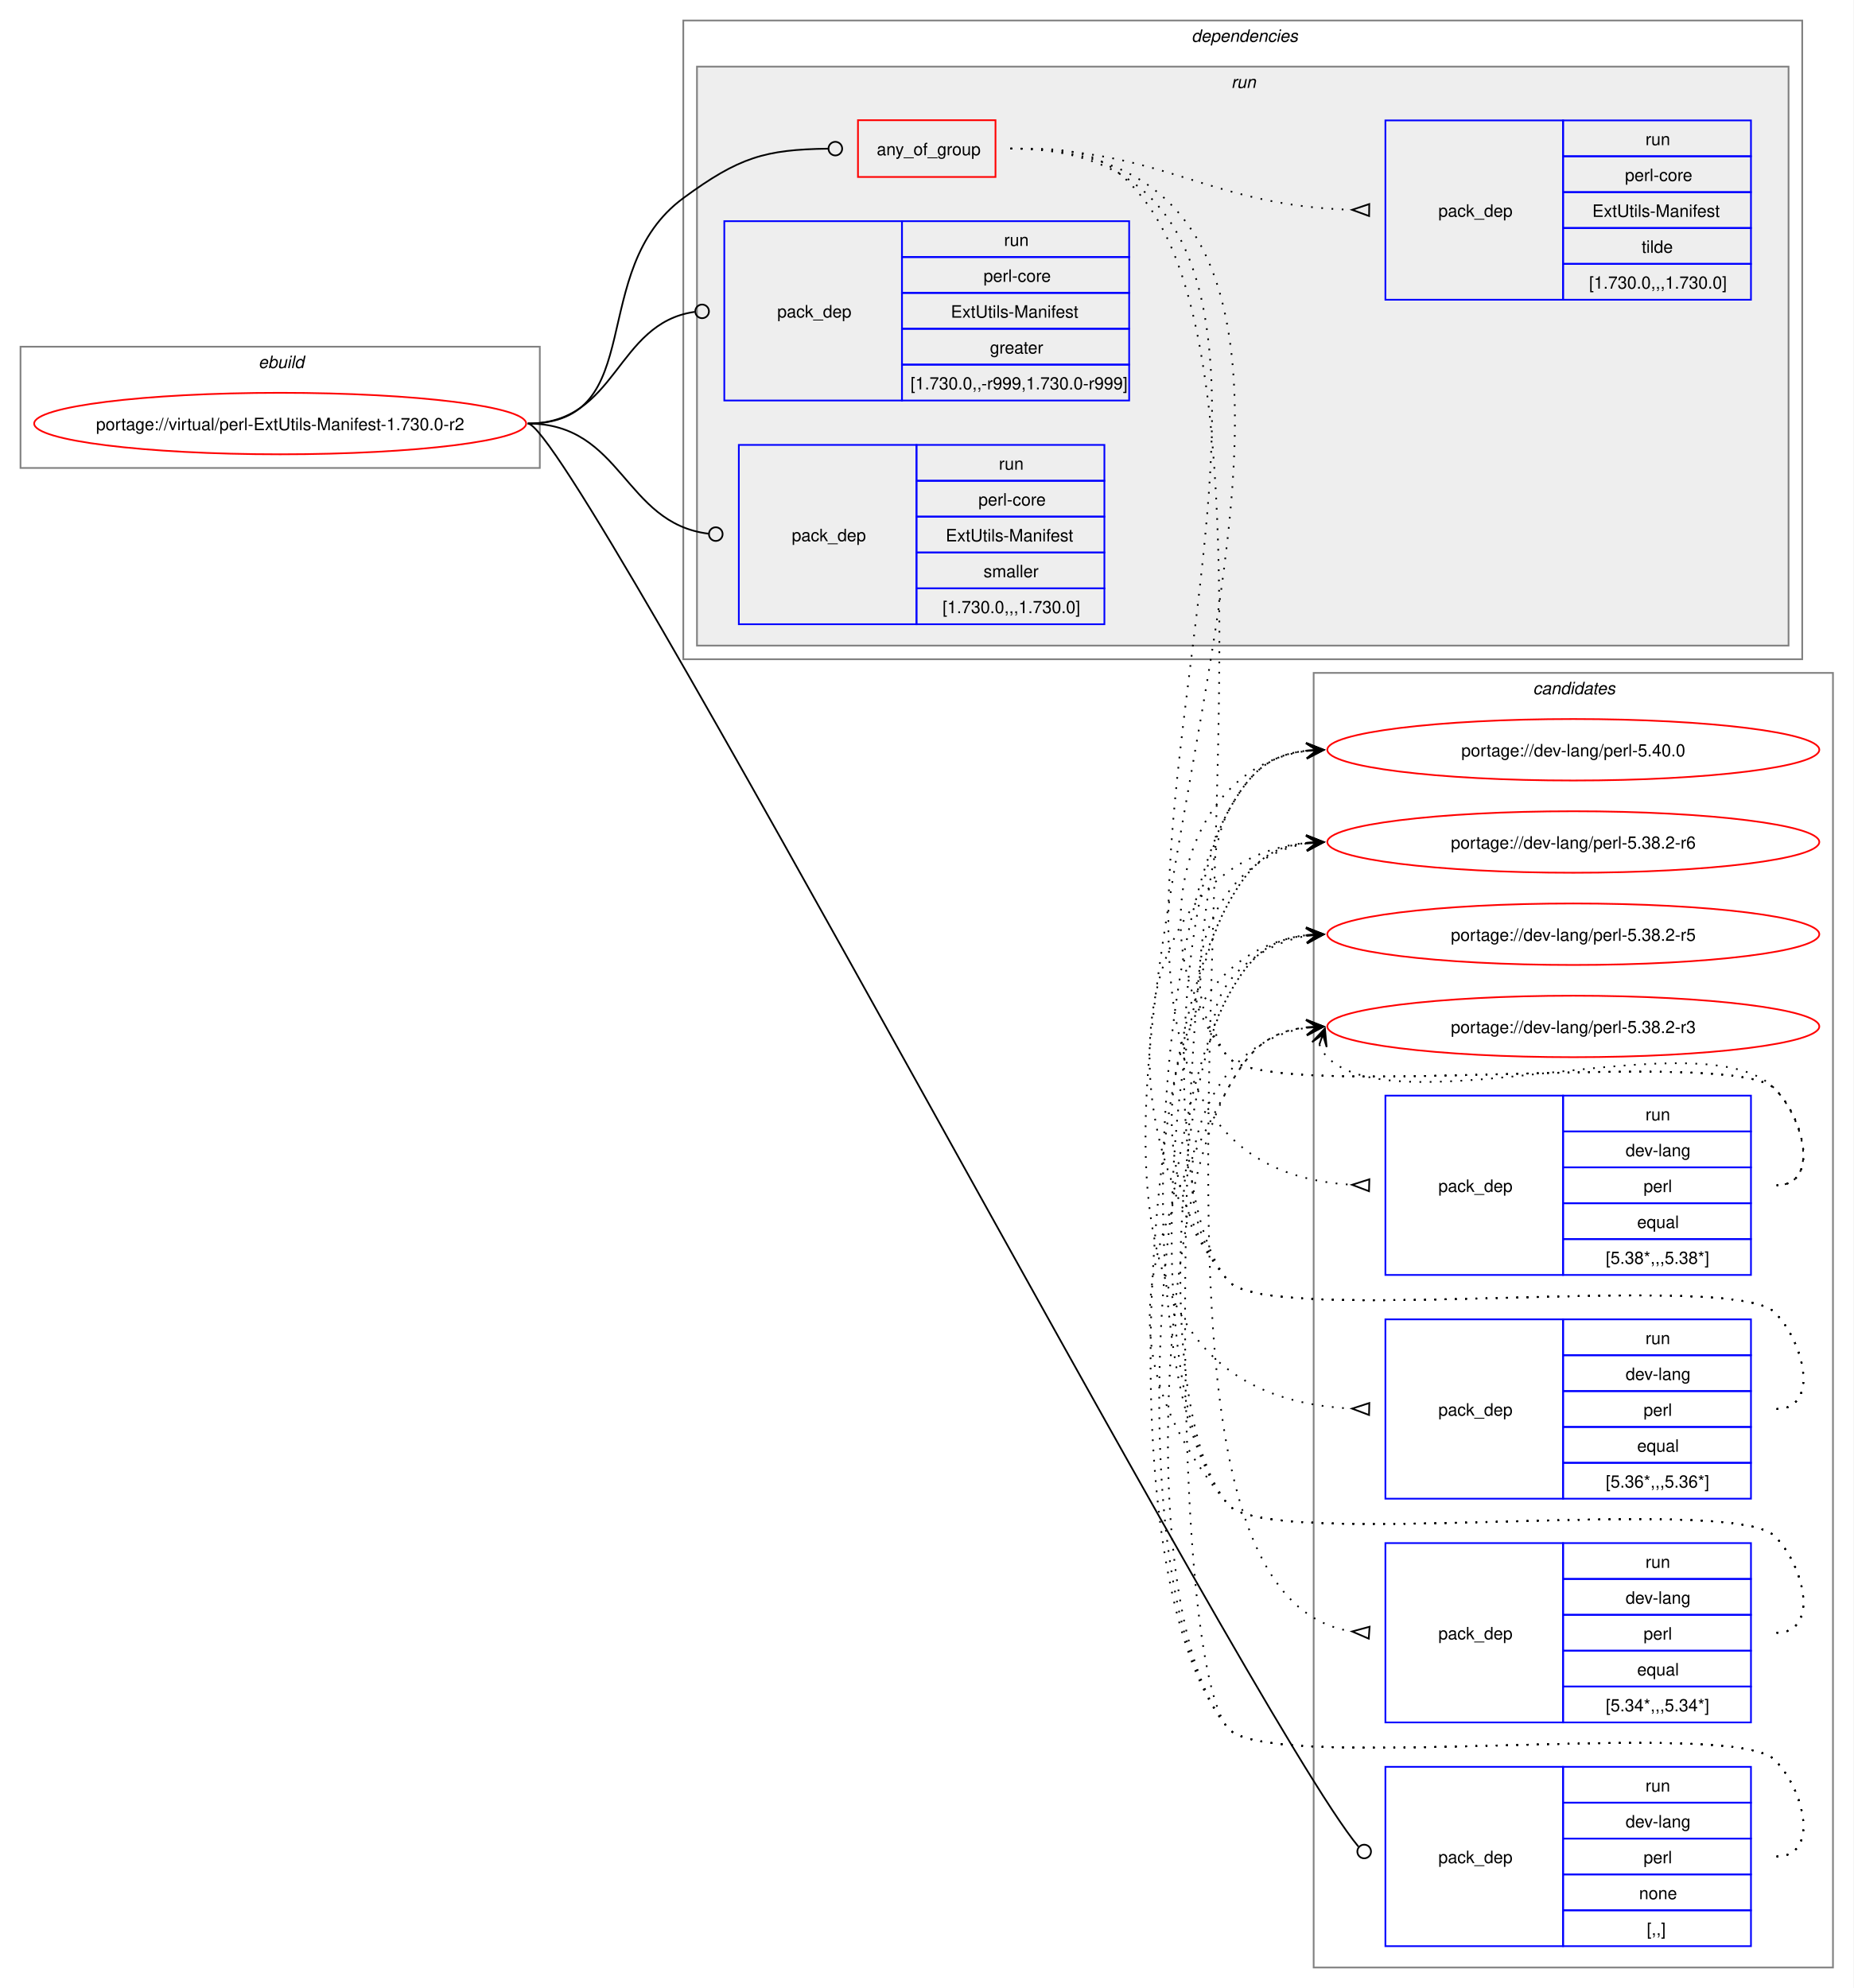
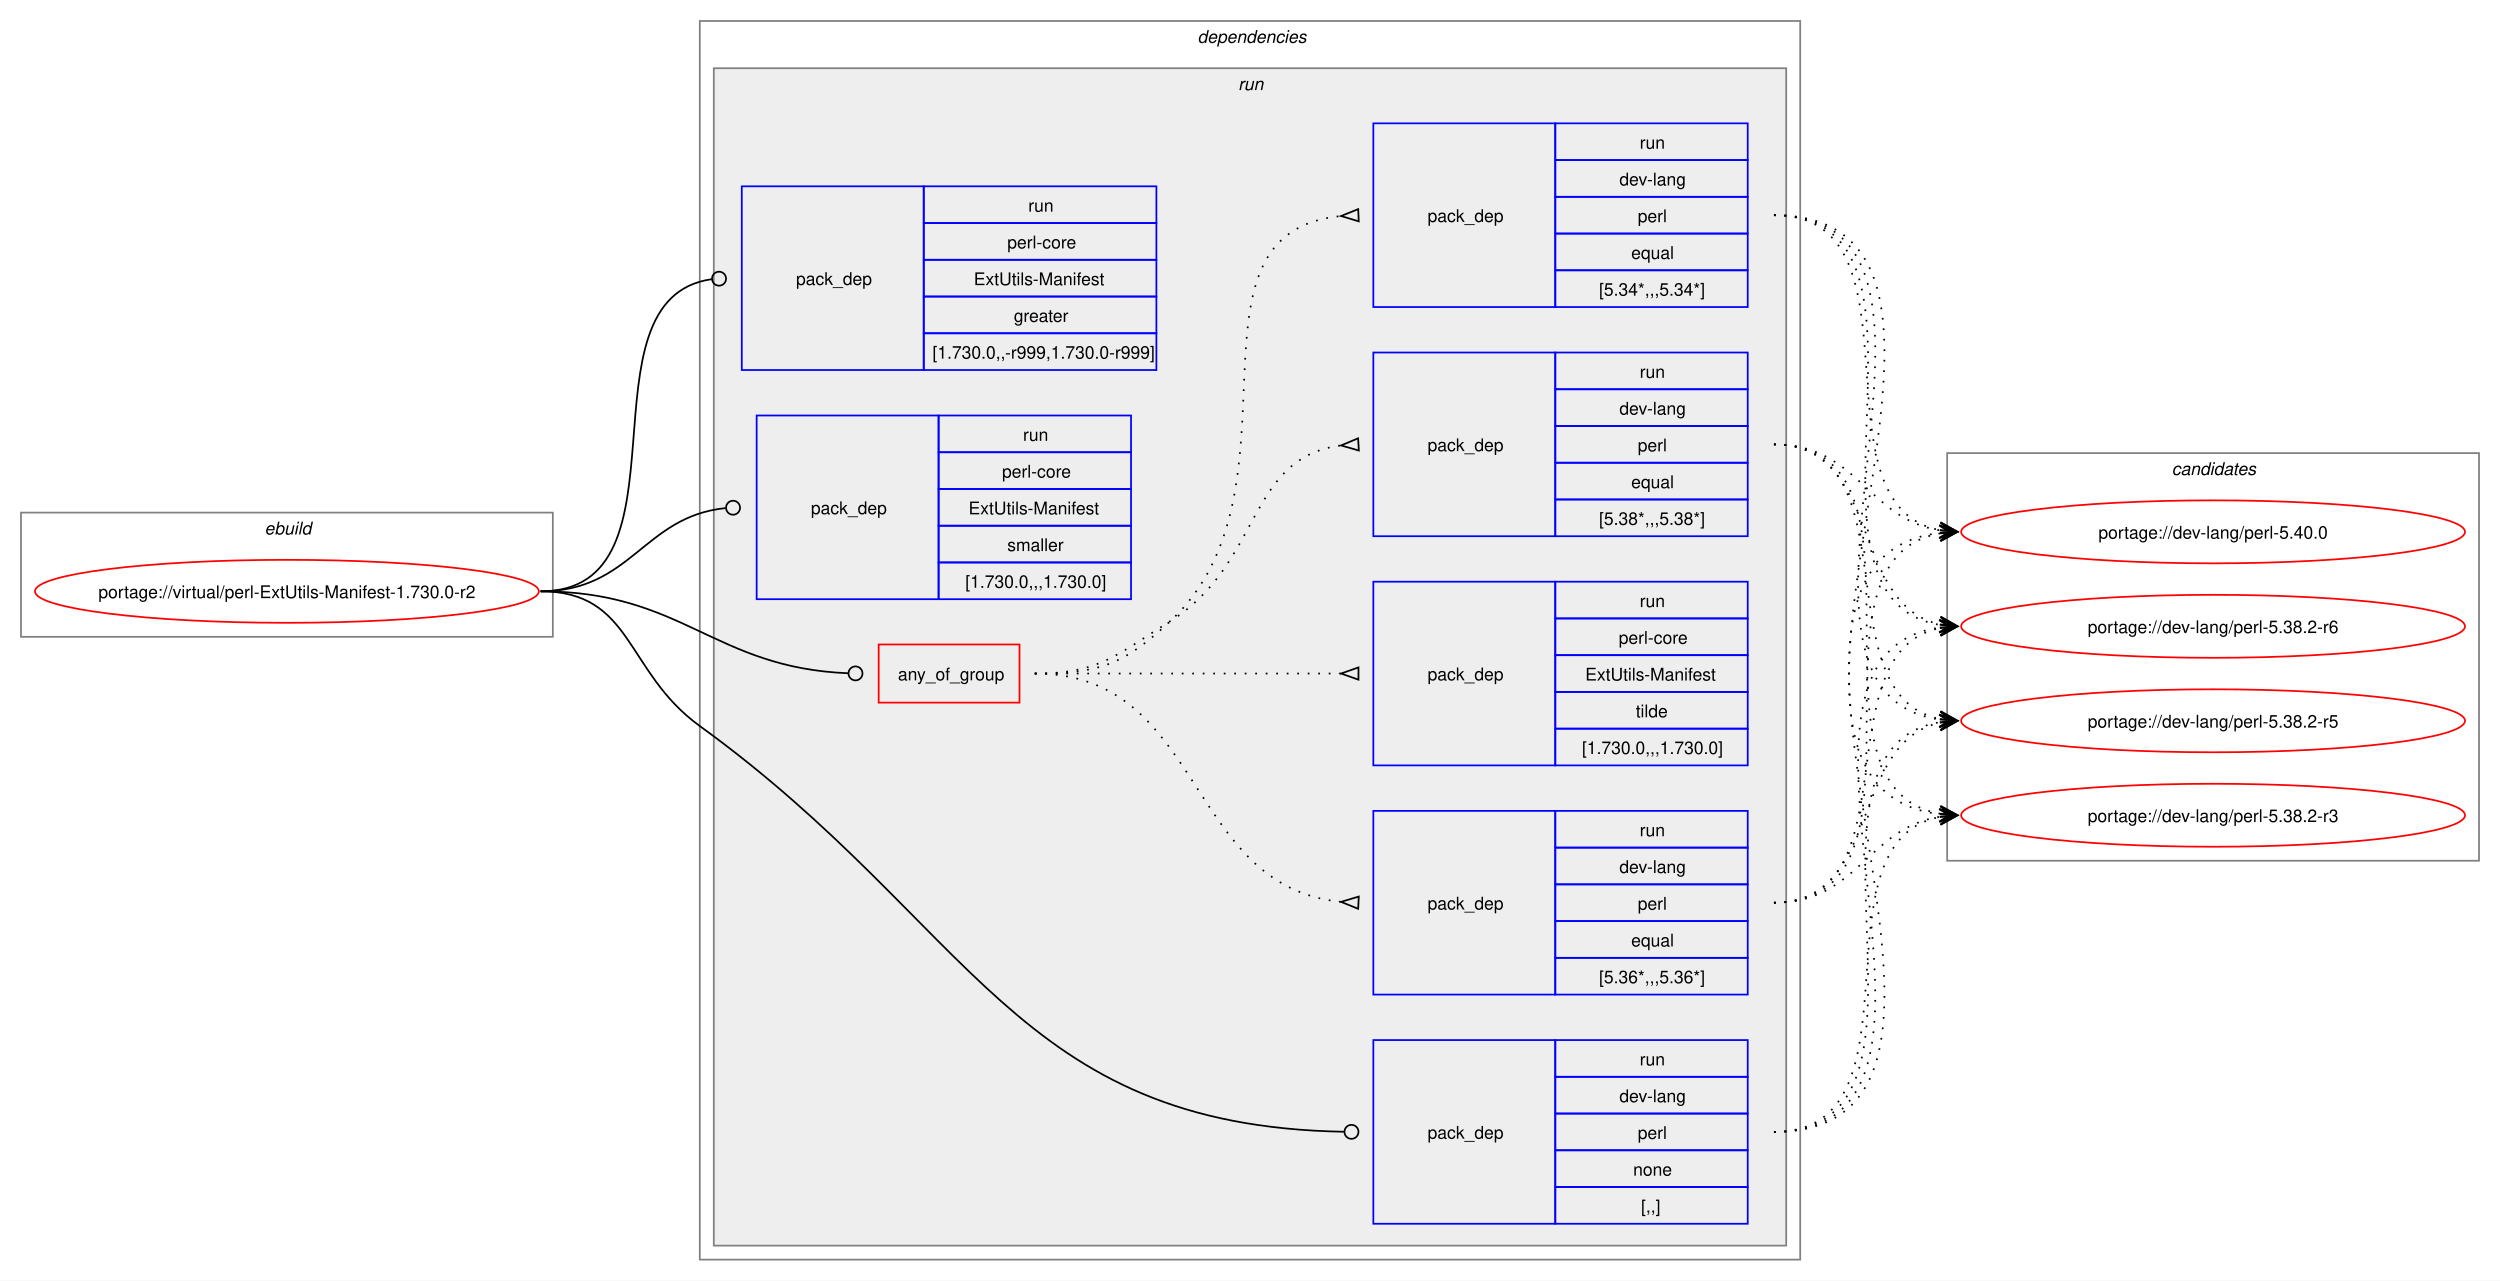
- <svg xmlns="http://www.w3.org/2000/svg" xmlns:xlink="http://www.w3.org/1999/xlink" width="1085pt" height="1164pt" viewBox="0.00 0.00 1085.00 1164.00">
-   <g id="graph0" class="graph" transform="scale(1 1) rotate(0) translate(4 1160)">
-     <polygon fill="white" stroke="none" points="-4,4 -4,-1160 1081,-1160 1081,4 -4,4" />
+ <svg xmlns="http://www.w3.org/2000/svg" xmlns:xlink="http://www.w3.org/1999/xlink" width="1429pt" height="732pt" viewBox="0.00 0.00 1429.00 732.00">
+   <g id="graph0" class="graph" transform="scale(1 1) rotate(0) translate(4 728)">
+     <polygon fill="white" stroke="none" points="-4,4 -4,-728 1425,-728 1425,4 -4,4" />
+     <g id="clust1" class="cluster">
+       <polygon fill="none" stroke="gray" points="8,-364 8,-435 312,-435 312,-364 8,-364" />
+       <text text-anchor="start" x="147.25" y="-422.5" font-family="Helvetica,sans-Serif" font-style="italic" font-size="10.00">ebuild</text>
+     </g>
+     <g id="clust2" class="cluster">
+       <polygon fill="none" stroke="gray" points="396,-8 396,-716 1025,-716 1025,-8 396,-8" />
+       <text text-anchor="start" x="680.5" y="-703.5" font-family="Helvetica,sans-Serif" font-style="italic" font-size="10.00">dependencies</text>
+     </g>
+     <g id="clust5" class="cluster">
+       <polygon fill="#eeeeee" stroke="gray" points="404,-16 404,-689 1017,-689 1017,-16 404,-16" />
+       <text text-anchor="start" x="703.75" y="-676.5" font-family="Helvetica,sans-Serif" font-style="italic" font-size="10.00">run</text>
+     </g>
    <g id="clust14" class="cluster">
-       <polygon fill="none" stroke="gray" points="765,-8 765,-766 1069,-766 1069,-8 765,-8" />
-       <text text-anchor="start" x="893.38" y="-753.5" font-family="Helvetica,sans-Serif" font-style="italic" font-size="10.00">candidates</text>
-     </g>
-     <g id="clust1" class="cluster">
-       <polygon fill="none" stroke="gray" points="8,-886 8,-957 312,-957 312,-886 8,-886" />
-       <text text-anchor="start" x="147.25" y="-944.5" font-family="Helvetica,sans-Serif" font-style="italic" font-size="10.00">ebuild</text>
-     </g>
-     <g id="clust2" class="cluster">
-       <polygon fill="none" stroke="gray" points="396,-774 396,-1148 1051,-1148 1051,-774 396,-774" />
-       <text text-anchor="start" x="693.5" y="-1135.5" font-family="Helvetica,sans-Serif" font-style="italic" font-size="10.00">dependencies</text>
-     </g>
-     <g id="clust5" class="cluster">
-       <polygon fill="#eeeeee" stroke="gray" points="404,-782 404,-1121 1043,-1121 1043,-782 404,-782" />
-       <text text-anchor="start" x="716.75" y="-1108.5" font-family="Helvetica,sans-Serif" font-style="italic" font-size="10.00">run</text>
+       <polygon fill="none" stroke="gray" points="1109,-236 1109,-469 1413,-469 1413,-236 1109,-236" />
+       <text text-anchor="start" x="1237.38" y="-456.5" font-family="Helvetica,sans-Serif" font-style="italic" font-size="10.00">candidates</text>
    </g>
    <g id="node1" class="node">
      <g id="a_node1">
        <a xlink:href="../virtual/perl-ExtUtils-Manifest-1.730.0-r2.svg" xlink:title="portage://virtual/perl-ExtUtils-Manifest-1.730.0-r2">
-           <ellipse fill="none" stroke="red" cx="160" cy="-912" rx="144" ry="18" />
-           <text text-anchor="middle" x="160" y="-908.12" font-family="Helvetica,sans-Serif" font-size="10.00">portage://virtual/perl-ExtUtils-Manifest-1.730.0-r2</text>
+           <ellipse fill="none" stroke="red" cx="160" cy="-390" rx="144" ry="18" />
+           <text text-anchor="middle" x="160" y="-386.12" font-family="Helvetica,sans-Serif" font-size="10.00">portage://virtual/perl-ExtUtils-Manifest-1.730.0-r2</text>
        </a>
      </g>
    </g>
    <g id="node2" class="node">
-       <polygon fill="none" stroke="red" points="498.25,-1056.38 498.25,-1089.62 578.75,-1089.62 578.75,-1056.38 498.25,-1056.38" />
-       <text text-anchor="start" x="509.25" y="-1069.12" font-family="Helvetica,sans-Serif" font-size="10.00">any_of_group</text>
+       <polygon fill="none" stroke="red" points="498.25,-326.38 498.25,-359.62 578.75,-359.62 578.75,-326.38 498.25,-326.38" />
+       <text text-anchor="start" x="509.25" y="-339.12" font-family="Helvetica,sans-Serif" font-size="10.00">any_of_group</text>
    </g>
    <g id="edge5" class="edge">
-       <path fill="none" stroke="black" d="M305,-912C376.26,-912 338.59,-1001.79 396,-1044 428.59,-1067.96 443.79,-1072.43 480.73,-1072.95" />
-       <ellipse fill="none" stroke="black" cx="485" cy="-1072.97" rx="4" ry="4" />
+       <path fill="none" stroke="black" d="M305,-390C386.64,-390 403.72,-346.25 480.83,-343.17" />
+       <ellipse fill="none" stroke="black" cx="485" cy="-343.09" rx="4" ry="4" />
    </g>
    <g id="node7" class="node">
-       <polygon fill="none" stroke="blue" points="807,-20.5 807,-125.5 911,-125.5 911,-20.5 807,-20.5" />
-       <text text-anchor="start" x="838" y="-69.12" font-family="Helvetica,sans-Serif" font-size="10.00">pack_dep</text>
-       <polygon fill="none" stroke="blue" points="911,-104.5 911,-125.5 1021,-125.5 1021,-104.5 911,-104.5" />
-       <text text-anchor="start" x="959.25" y="-111" font-family="Helvetica,sans-Serif" font-size="10.00">run</text>
-       <polygon fill="none" stroke="blue" points="911,-83.5 911,-104.5 1021,-104.5 1021,-83.5 911,-83.5" />
-       <text text-anchor="start" x="947.62" y="-90" font-family="Helvetica,sans-Serif" font-size="10.00">dev-lang</text>
-       <polygon fill="none" stroke="blue" points="911,-62.5 911,-83.5 1021,-83.5 1021,-62.5 911,-62.5" />
-       <text text-anchor="start" x="958.12" y="-69" font-family="Helvetica,sans-Serif" font-size="10.00">perl</text>
-       <polygon fill="none" stroke="blue" points="911,-41.5 911,-62.5 1021,-62.5 1021,-41.5 911,-41.5" />
-       <text text-anchor="start" x="955.5" y="-48" font-family="Helvetica,sans-Serif" font-size="10.00">none</text>
-       <polygon fill="none" stroke="blue" points="911,-20.5 911,-41.5 1021,-41.5 1021,-20.5 911,-20.5" />
-       <text text-anchor="start" x="960" y="-27" font-family="Helvetica,sans-Serif" font-size="10.00">[,,]</text>
+       <polygon fill="none" stroke="blue" points="781,-28.5 781,-133.5 885,-133.5 885,-28.5 781,-28.5" />
+       <text text-anchor="start" x="812" y="-77.12" font-family="Helvetica,sans-Serif" font-size="10.00">pack_dep</text>
+       <polygon fill="none" stroke="blue" points="885,-112.5 885,-133.5 995,-133.5 995,-112.5 885,-112.5" />
+       <text text-anchor="start" x="933.25" y="-119" font-family="Helvetica,sans-Serif" font-size="10.00">run</text>
+       <polygon fill="none" stroke="blue" points="885,-91.5 885,-112.5 995,-112.5 995,-91.5 885,-91.5" />
+       <text text-anchor="start" x="921.62" y="-98" font-family="Helvetica,sans-Serif" font-size="10.00">dev-lang</text>
+       <polygon fill="none" stroke="blue" points="885,-70.5 885,-91.5 995,-91.5 995,-70.5 885,-70.5" />
+       <text text-anchor="start" x="932.12" y="-77" font-family="Helvetica,sans-Serif" font-size="10.00">perl</text>
+       <polygon fill="none" stroke="blue" points="885,-49.5 885,-70.5 995,-70.5 995,-49.5 885,-49.5" />
+       <text text-anchor="start" x="929.5" y="-56" font-family="Helvetica,sans-Serif" font-size="10.00">none</text>
+       <polygon fill="none" stroke="blue" points="885,-28.5 885,-49.5 995,-49.5 995,-28.5 885,-28.5" />
+       <text text-anchor="start" x="934" y="-35" font-family="Helvetica,sans-Serif" font-size="10.00">[,,]</text>
    </g>
    <g id="edge6" class="edge">
-       <path fill="none" stroke="black" d="M305,-912C330.71,-912 729.09,-152.93 791.19,-78.81" />
-       <ellipse fill="none" stroke="black" cx="794.58" cy="-75.92" rx="4" ry="4" />
+       <path fill="none" stroke="black" d="M305,-390C357.98,-390 353.1,-344.08 396,-313 552.91,-199.32 575.59,-84.53 764.19,-81.08" />
+       <ellipse fill="none" stroke="black" cx="768.5" cy="-81.04" rx="4" ry="4" />
    </g>
    <g id="node8" class="node">
-       <polygon fill="none" stroke="blue" points="420,-925.5 420,-1030.5 524,-1030.5 524,-925.5 420,-925.5" />
-       <text text-anchor="start" x="451" y="-974.12" font-family="Helvetica,sans-Serif" font-size="10.00">pack_dep</text>
-       <polygon fill="none" stroke="blue" points="524,-1009.5 524,-1030.5 657,-1030.5 657,-1009.5 524,-1009.5" />
-       <text text-anchor="start" x="583.75" y="-1016" font-family="Helvetica,sans-Serif" font-size="10.00">run</text>
-       <polygon fill="none" stroke="blue" points="524,-988.5 524,-1009.5 657,-1009.5 657,-988.5 524,-988.5" />
-       <text text-anchor="start" x="571.75" y="-995" font-family="Helvetica,sans-Serif" font-size="10.00">perl-core</text>
-       <polygon fill="none" stroke="blue" points="524,-967.5 524,-988.5 657,-988.5 657,-967.5 524,-967.5" />
-       <text text-anchor="start" x="552.62" y="-974" font-family="Helvetica,sans-Serif" font-size="10.00">ExtUtils-Manifest</text>
-       <polygon fill="none" stroke="blue" points="524,-946.5 524,-967.5 657,-967.5 657,-946.5 524,-946.5" />
-       <text text-anchor="start" x="575.5" y="-953" font-family="Helvetica,sans-Serif" font-size="10.00">greater</text>
-       <polygon fill="none" stroke="blue" points="524,-925.5 524,-946.5 657,-946.5 657,-925.5 524,-925.5" />
-       <text text-anchor="start" x="529" y="-932" font-family="Helvetica,sans-Serif" font-size="10.00">[1.730.0,,-r999,1.730.0-r999]</text>
+       <polygon fill="none" stroke="blue" points="420,-516.5 420,-621.5 524,-621.5 524,-516.5 420,-516.5" />
+       <text text-anchor="start" x="451" y="-565.12" font-family="Helvetica,sans-Serif" font-size="10.00">pack_dep</text>
+       <polygon fill="none" stroke="blue" points="524,-600.5 524,-621.5 657,-621.5 657,-600.5 524,-600.5" />
+       <text text-anchor="start" x="583.75" y="-607" font-family="Helvetica,sans-Serif" font-size="10.00">run</text>
+       <polygon fill="none" stroke="blue" points="524,-579.5 524,-600.5 657,-600.5 657,-579.5 524,-579.5" />
+       <text text-anchor="start" x="571.75" y="-586" font-family="Helvetica,sans-Serif" font-size="10.00">perl-core</text>
+       <polygon fill="none" stroke="blue" points="524,-558.5 524,-579.5 657,-579.5 657,-558.5 524,-558.5" />
+       <text text-anchor="start" x="552.62" y="-565" font-family="Helvetica,sans-Serif" font-size="10.00">ExtUtils-Manifest</text>
+       <polygon fill="none" stroke="blue" points="524,-537.5 524,-558.5 657,-558.5 657,-537.5 524,-537.5" />
+       <text text-anchor="start" x="575.5" y="-544" font-family="Helvetica,sans-Serif" font-size="10.00">greater</text>
+       <polygon fill="none" stroke="blue" points="524,-516.5 524,-537.5 657,-537.5 657,-516.5 524,-516.5" />
+       <text text-anchor="start" x="529" y="-523" font-family="Helvetica,sans-Serif" font-size="10.00">[1.730.0,,-r999,1.730.0-r999]</text>
    </g>
    <g id="edge7" class="edge">
-       <path fill="none" stroke="black" d="M305,-912C357.53,-912 356.17,-970.74 402.6,-977.39" />
-       <ellipse fill="none" stroke="black" cx="407.01" cy="-977.69" rx="4" ry="4" />
+       <path fill="none" stroke="black" d="M305,-390C394.5,-390 323.96,-557.31 402.83,-568.42" />
+       <ellipse fill="none" stroke="black" cx="407.01" cy="-568.7" rx="4" ry="4" />
    </g>
    <g id="node9" class="node">
-       <polygon fill="none" stroke="blue" points="428.5,-794.5 428.5,-899.5 532.5,-899.5 532.5,-794.5 428.5,-794.5" />
-       <text text-anchor="start" x="459.5" y="-843.12" font-family="Helvetica,sans-Serif" font-size="10.00">pack_dep</text>
-       <polygon fill="none" stroke="blue" points="532.5,-878.5 532.5,-899.5 642.5,-899.5 642.5,-878.5 532.5,-878.5" />
-       <text text-anchor="start" x="580.75" y="-885" font-family="Helvetica,sans-Serif" font-size="10.00">run</text>
-       <polygon fill="none" stroke="blue" points="532.5,-857.5 532.5,-878.5 642.5,-878.5 642.5,-857.5 532.5,-857.5" />
-       <text text-anchor="start" x="568.75" y="-864" font-family="Helvetica,sans-Serif" font-size="10.00">perl-core</text>
-       <polygon fill="none" stroke="blue" points="532.5,-836.5 532.5,-857.5 642.5,-857.5 642.5,-836.5 532.5,-836.5" />
-       <text text-anchor="start" x="549.62" y="-843" font-family="Helvetica,sans-Serif" font-size="10.00">ExtUtils-Manifest</text>
-       <polygon fill="none" stroke="blue" points="532.5,-815.5 532.5,-836.5 642.5,-836.5 642.5,-815.5 532.5,-815.5" />
-       <text text-anchor="start" x="571.75" y="-822" font-family="Helvetica,sans-Serif" font-size="10.00">smaller</text>
-       <polygon fill="none" stroke="blue" points="532.5,-794.5 532.5,-815.5 642.5,-815.5 642.5,-794.5 532.5,-794.5" />
-       <text text-anchor="start" x="547.75" y="-801" font-family="Helvetica,sans-Serif" font-size="10.00">[1.730.0,,,1.730.0]</text>
+       <polygon fill="none" stroke="blue" points="428.5,-385.5 428.5,-490.5 532.5,-490.5 532.5,-385.5 428.5,-385.5" />
+       <text text-anchor="start" x="459.5" y="-434.12" font-family="Helvetica,sans-Serif" font-size="10.00">pack_dep</text>
+       <polygon fill="none" stroke="blue" points="532.5,-469.5 532.5,-490.5 642.5,-490.5 642.5,-469.5 532.5,-469.5" />
+       <text text-anchor="start" x="580.75" y="-476" font-family="Helvetica,sans-Serif" font-size="10.00">run</text>
+       <polygon fill="none" stroke="blue" points="532.5,-448.5 532.5,-469.5 642.5,-469.5 642.5,-448.5 532.5,-448.5" />
+       <text text-anchor="start" x="568.75" y="-455" font-family="Helvetica,sans-Serif" font-size="10.00">perl-core</text>
+       <polygon fill="none" stroke="blue" points="532.5,-427.5 532.5,-448.5 642.5,-448.5 642.5,-427.5 532.5,-427.5" />
+       <text text-anchor="start" x="549.62" y="-434" font-family="Helvetica,sans-Serif" font-size="10.00">ExtUtils-Manifest</text>
+       <polygon fill="none" stroke="blue" points="532.5,-406.5 532.5,-427.5 642.5,-427.5 642.5,-406.5 532.5,-406.5" />
+       <text text-anchor="start" x="571.75" y="-413" font-family="Helvetica,sans-Serif" font-size="10.00">smaller</text>
+       <polygon fill="none" stroke="blue" points="532.5,-385.5 532.5,-406.5 642.5,-406.5 642.5,-385.5 532.5,-385.5" />
+       <text text-anchor="start" x="547.75" y="-392" font-family="Helvetica,sans-Serif" font-size="10.00">[1.730.0,,,1.730.0]</text>
    </g>
    <g id="edge8" class="edge">
-       <path fill="none" stroke="black" d="M305,-912C360.43,-912 361.08,-853.67 410.73,-847.52" />
-       <ellipse fill="none" stroke="black" cx="415.01" cy="-847.27" rx="4" ry="4" />
+       <path fill="none" stroke="black" d="M305,-390C357.05,-390 363.69,-432.72 410.6,-437.56" />
+       <ellipse fill="none" stroke="black" cx="415.01" cy="-437.78" rx="4" ry="4" />
    </g>
    <g id="node3" class="node">
-       <polygon fill="none" stroke="blue" points="807,-413.5 807,-518.5 911,-518.5 911,-413.5 807,-413.5" />
-       <text text-anchor="start" x="838" y="-462.12" font-family="Helvetica,sans-Serif" font-size="10.00">pack_dep</text>
-       <polygon fill="none" stroke="blue" points="911,-497.5 911,-518.5 1021,-518.5 1021,-497.5 911,-497.5" />
-       <text text-anchor="start" x="959.25" y="-504" font-family="Helvetica,sans-Serif" font-size="10.00">run</text>
-       <polygon fill="none" stroke="blue" points="911,-476.5 911,-497.5 1021,-497.5 1021,-476.5 911,-476.5" />
-       <text text-anchor="start" x="947.62" y="-483" font-family="Helvetica,sans-Serif" font-size="10.00">dev-lang</text>
-       <polygon fill="none" stroke="blue" points="911,-455.5 911,-476.5 1021,-476.5 1021,-455.5 911,-455.5" />
-       <text text-anchor="start" x="958.12" y="-462" font-family="Helvetica,sans-Serif" font-size="10.00">perl</text>
-       <polygon fill="none" stroke="blue" points="911,-434.5 911,-455.5 1021,-455.5 1021,-434.5 911,-434.5" />
-       <text text-anchor="start" x="954.38" y="-441" font-family="Helvetica,sans-Serif" font-size="10.00">equal</text>
-       <polygon fill="none" stroke="blue" points="911,-413.5 911,-434.5 1021,-434.5 1021,-413.5 911,-413.5" />
-       <text text-anchor="start" x="936" y="-420" font-family="Helvetica,sans-Serif" font-size="10.00">[5.38*,,,5.38*]</text>
+       <polygon fill="none" stroke="blue" points="781,-421.5 781,-526.5 885,-526.5 885,-421.5 781,-421.5" />
+       <text text-anchor="start" x="812" y="-470.12" font-family="Helvetica,sans-Serif" font-size="10.00">pack_dep</text>
+       <polygon fill="none" stroke="blue" points="885,-505.5 885,-526.5 995,-526.5 995,-505.5 885,-505.5" />
+       <text text-anchor="start" x="933.25" y="-512" font-family="Helvetica,sans-Serif" font-size="10.00">run</text>
+       <polygon fill="none" stroke="blue" points="885,-484.5 885,-505.5 995,-505.5 995,-484.5 885,-484.5" />
+       <text text-anchor="start" x="921.62" y="-491" font-family="Helvetica,sans-Serif" font-size="10.00">dev-lang</text>
+       <polygon fill="none" stroke="blue" points="885,-463.5 885,-484.5 995,-484.5 995,-463.5 885,-463.5" />
+       <text text-anchor="start" x="932.12" y="-470" font-family="Helvetica,sans-Serif" font-size="10.00">perl</text>
+       <polygon fill="none" stroke="blue" points="885,-442.5 885,-463.5 995,-463.5 995,-442.5 885,-442.5" />
+       <text text-anchor="start" x="928.38" y="-449" font-family="Helvetica,sans-Serif" font-size="10.00">equal</text>
+       <polygon fill="none" stroke="blue" points="885,-421.5 885,-442.5 995,-442.5 995,-421.5 885,-421.5" />
+       <text text-anchor="start" x="910" y="-428" font-family="Helvetica,sans-Serif" font-size="10.00">[5.38*,,,5.38*]</text>
    </g>
    <g id="edge1" class="edge">
-       <path fill="none" stroke="black" stroke-dasharray="1,5" d="M587.5,-1073C869.41,-1073 521.51,-481.31 787.43,-466.29" />
-       <polygon fill="none" stroke="black" points="797.6,-469.51 787.5,-466.29 797.4,-462.52 797.6,-469.51" />
+       <path fill="none" stroke="black" stroke-dasharray="1,5" d="M587.5,-343C624.44,-343 633.72,-353.36 665,-373 717.51,-405.96 708.57,-466.62 762.57,-473.38" />
+       <polygon fill="none" stroke="black" points="772.29,-477.46 762.52,-473.38 772.71,-470.48 772.29,-477.46" />
    </g>
    <g id="node4" class="node">
-       <polygon fill="none" stroke="blue" points="807,-282.5 807,-387.5 911,-387.5 911,-282.5 807,-282.5" />
-       <text text-anchor="start" x="838" y="-331.12" font-family="Helvetica,sans-Serif" font-size="10.00">pack_dep</text>
-       <polygon fill="none" stroke="blue" points="911,-366.5 911,-387.5 1021,-387.5 1021,-366.5 911,-366.5" />
-       <text text-anchor="start" x="959.25" y="-373" font-family="Helvetica,sans-Serif" font-size="10.00">run</text>
-       <polygon fill="none" stroke="blue" points="911,-345.5 911,-366.5 1021,-366.5 1021,-345.5 911,-345.5" />
-       <text text-anchor="start" x="947.62" y="-352" font-family="Helvetica,sans-Serif" font-size="10.00">dev-lang</text>
-       <polygon fill="none" stroke="blue" points="911,-324.5 911,-345.5 1021,-345.5 1021,-324.5 911,-324.5" />
-       <text text-anchor="start" x="958.12" y="-331" font-family="Helvetica,sans-Serif" font-size="10.00">perl</text>
-       <polygon fill="none" stroke="blue" points="911,-303.5 911,-324.5 1021,-324.5 1021,-303.5 911,-303.5" />
-       <text text-anchor="start" x="954.38" y="-310" font-family="Helvetica,sans-Serif" font-size="10.00">equal</text>
-       <polygon fill="none" stroke="blue" points="911,-282.5 911,-303.5 1021,-303.5 1021,-282.5 911,-282.5" />
-       <text text-anchor="start" x="936" y="-289" font-family="Helvetica,sans-Serif" font-size="10.00">[5.36*,,,5.36*]</text>
+       <polygon fill="none" stroke="blue" points="781,-159.5 781,-264.5 885,-264.5 885,-159.5 781,-159.5" />
+       <text text-anchor="start" x="812" y="-208.12" font-family="Helvetica,sans-Serif" font-size="10.00">pack_dep</text>
+       <polygon fill="none" stroke="blue" points="885,-243.5 885,-264.5 995,-264.5 995,-243.5 885,-243.5" />
+       <text text-anchor="start" x="933.25" y="-250" font-family="Helvetica,sans-Serif" font-size="10.00">run</text>
+       <polygon fill="none" stroke="blue" points="885,-222.5 885,-243.5 995,-243.5 995,-222.5 885,-222.5" />
+       <text text-anchor="start" x="921.62" y="-229" font-family="Helvetica,sans-Serif" font-size="10.00">dev-lang</text>
+       <polygon fill="none" stroke="blue" points="885,-201.5 885,-222.5 995,-222.5 995,-201.5 885,-201.5" />
+       <text text-anchor="start" x="932.12" y="-208" font-family="Helvetica,sans-Serif" font-size="10.00">perl</text>
+       <polygon fill="none" stroke="blue" points="885,-180.5 885,-201.5 995,-201.5 995,-180.5 885,-180.5" />
+       <text text-anchor="start" x="928.38" y="-187" font-family="Helvetica,sans-Serif" font-size="10.00">equal</text>
+       <polygon fill="none" stroke="blue" points="885,-159.5 885,-180.5 995,-180.5 995,-159.5 885,-159.5" />
+       <text text-anchor="start" x="910" y="-166" font-family="Helvetica,sans-Serif" font-size="10.00">[5.36*,,,5.36*]</text>
    </g>
    <g id="edge2" class="edge">
-       <path fill="none" stroke="black" stroke-dasharray="1,5" d="M587.5,-1073C925.08,-1073 466.51,-350.06 787.76,-335.23" />
-       <polygon fill="none" stroke="black" points="797.58,-338.51 787.5,-335.24 797.42,-331.51 797.58,-338.51" />
+       <path fill="none" stroke="black" stroke-dasharray="1,5" d="M587.5,-343C684.78,-343 673.1,-221.3 762.51,-212.5" />
+       <polygon fill="none" stroke="black" points="772.67,-215.52 762.51,-212.5 772.33,-208.53 772.67,-215.52" />
    </g>
    <g id="node5" class="node">
-       <polygon fill="none" stroke="blue" points="807,-151.5 807,-256.5 911,-256.5 911,-151.5 807,-151.5" />
-       <text text-anchor="start" x="838" y="-200.12" font-family="Helvetica,sans-Serif" font-size="10.00">pack_dep</text>
-       <polygon fill="none" stroke="blue" points="911,-235.5 911,-256.5 1021,-256.5 1021,-235.5 911,-235.5" />
-       <text text-anchor="start" x="959.25" y="-242" font-family="Helvetica,sans-Serif" font-size="10.00">run</text>
-       <polygon fill="none" stroke="blue" points="911,-214.5 911,-235.5 1021,-235.5 1021,-214.5 911,-214.5" />
-       <text text-anchor="start" x="947.62" y="-221" font-family="Helvetica,sans-Serif" font-size="10.00">dev-lang</text>
-       <polygon fill="none" stroke="blue" points="911,-193.5 911,-214.5 1021,-214.5 1021,-193.5 911,-193.5" />
-       <text text-anchor="start" x="958.12" y="-200" font-family="Helvetica,sans-Serif" font-size="10.00">perl</text>
-       <polygon fill="none" stroke="blue" points="911,-172.5 911,-193.5 1021,-193.5 1021,-172.5 911,-172.5" />
-       <text text-anchor="start" x="954.38" y="-179" font-family="Helvetica,sans-Serif" font-size="10.00">equal</text>
-       <polygon fill="none" stroke="blue" points="911,-151.5 911,-172.5 1021,-172.5 1021,-151.5 911,-151.5" />
-       <text text-anchor="start" x="936" y="-158" font-family="Helvetica,sans-Serif" font-size="10.00">[5.34*,,,5.34*]</text>
+       <polygon fill="none" stroke="blue" points="781,-552.5 781,-657.5 885,-657.5 885,-552.5 781,-552.5" />
+       <text text-anchor="start" x="812" y="-601.12" font-family="Helvetica,sans-Serif" font-size="10.00">pack_dep</text>
+       <polygon fill="none" stroke="blue" points="885,-636.5 885,-657.5 995,-657.5 995,-636.5 885,-636.5" />
+       <text text-anchor="start" x="933.25" y="-643" font-family="Helvetica,sans-Serif" font-size="10.00">run</text>
+       <polygon fill="none" stroke="blue" points="885,-615.5 885,-636.5 995,-636.5 995,-615.5 885,-615.5" />
+       <text text-anchor="start" x="921.62" y="-622" font-family="Helvetica,sans-Serif" font-size="10.00">dev-lang</text>
+       <polygon fill="none" stroke="blue" points="885,-594.5 885,-615.5 995,-615.5 995,-594.5 885,-594.5" />
+       <text text-anchor="start" x="932.12" y="-601" font-family="Helvetica,sans-Serif" font-size="10.00">perl</text>
+       <polygon fill="none" stroke="blue" points="885,-573.5 885,-594.5 995,-594.5 995,-573.5 885,-573.5" />
+       <text text-anchor="start" x="928.38" y="-580" font-family="Helvetica,sans-Serif" font-size="10.00">equal</text>
+       <polygon fill="none" stroke="blue" points="885,-552.5 885,-573.5 995,-573.5 995,-552.5 885,-552.5" />
+       <text text-anchor="start" x="910" y="-559" font-family="Helvetica,sans-Serif" font-size="10.00">[5.34*,,,5.34*]</text>
    </g>
    <g id="edge3" class="edge">
-       <path fill="none" stroke="black" stroke-dasharray="1,5" d="M587.5,-1073C624.28,-1073 642.14,-1072.81 665,-1044 780.22,-898.76 615.51,-230.16 787.59,-204.74" />
-       <polygon fill="none" stroke="black" points="797.75,-207.53 787.53,-204.75 797.25,-200.54 797.75,-207.53" />
+       <path fill="none" stroke="black" stroke-dasharray="1,5" d="M587.5,-343C624.44,-343 638.03,-347.76 665,-373 745.37,-448.21 664.81,-595.14 762.62,-604.53" />
+       <polygon fill="none" stroke="black" points="772.34,-608.47 762.51,-604.52 772.66,-601.48 772.34,-608.47" />
    </g>
    <g id="node6" class="node">
-       <polygon fill="none" stroke="blue" points="807,-984.5 807,-1089.5 911,-1089.5 911,-984.5 807,-984.5" />
-       <text text-anchor="start" x="838" y="-1033.12" font-family="Helvetica,sans-Serif" font-size="10.00">pack_dep</text>
-       <polygon fill="none" stroke="blue" points="911,-1068.5 911,-1089.5 1021,-1089.5 1021,-1068.5 911,-1068.5" />
-       <text text-anchor="start" x="959.25" y="-1075" font-family="Helvetica,sans-Serif" font-size="10.00">run</text>
-       <polygon fill="none" stroke="blue" points="911,-1047.5 911,-1068.5 1021,-1068.5 1021,-1047.5 911,-1047.5" />
-       <text text-anchor="start" x="947.25" y="-1054" font-family="Helvetica,sans-Serif" font-size="10.00">perl-core</text>
-       <polygon fill="none" stroke="blue" points="911,-1026.5 911,-1047.5 1021,-1047.5 1021,-1026.5 911,-1026.5" />
-       <text text-anchor="start" x="928.12" y="-1033" font-family="Helvetica,sans-Serif" font-size="10.00">ExtUtils-Manifest</text>
-       <polygon fill="none" stroke="blue" points="911,-1005.5 911,-1026.5 1021,-1026.5 1021,-1005.5 911,-1005.5" />
-       <text text-anchor="start" x="957" y="-1012" font-family="Helvetica,sans-Serif" font-size="10.00">tilde</text>
-       <polygon fill="none" stroke="blue" points="911,-984.5 911,-1005.5 1021,-1005.5 1021,-984.5 911,-984.5" />
-       <text text-anchor="start" x="926.25" y="-991" font-family="Helvetica,sans-Serif" font-size="10.00">[1.730.0,,,1.730.0]</text>
+       <polygon fill="none" stroke="blue" points="781,-290.5 781,-395.5 885,-395.5 885,-290.5 781,-290.5" />
+       <text text-anchor="start" x="812" y="-339.12" font-family="Helvetica,sans-Serif" font-size="10.00">pack_dep</text>
+       <polygon fill="none" stroke="blue" points="885,-374.5 885,-395.5 995,-395.5 995,-374.5 885,-374.5" />
+       <text text-anchor="start" x="933.25" y="-381" font-family="Helvetica,sans-Serif" font-size="10.00">run</text>
+       <polygon fill="none" stroke="blue" points="885,-353.5 885,-374.5 995,-374.5 995,-353.5 885,-353.5" />
+       <text text-anchor="start" x="921.25" y="-360" font-family="Helvetica,sans-Serif" font-size="10.00">perl-core</text>
+       <polygon fill="none" stroke="blue" points="885,-332.5 885,-353.5 995,-353.5 995,-332.5 885,-332.5" />
+       <text text-anchor="start" x="902.12" y="-339" font-family="Helvetica,sans-Serif" font-size="10.00">ExtUtils-Manifest</text>
+       <polygon fill="none" stroke="blue" points="885,-311.5 885,-332.5 995,-332.5 995,-311.5 885,-311.5" />
+       <text text-anchor="start" x="931" y="-318" font-family="Helvetica,sans-Serif" font-size="10.00">tilde</text>
+       <polygon fill="none" stroke="blue" points="885,-290.5 885,-311.5 995,-311.5 995,-290.5 885,-290.5" />
+       <text text-anchor="start" x="900.25" y="-297" font-family="Helvetica,sans-Serif" font-size="10.00">[1.730.0,,,1.730.0]</text>
    </g>
    <g id="edge4" class="edge">
-       <path fill="none" stroke="black" stroke-dasharray="1,5" d="M587.5,-1073C678.8,-1073 701.4,-1039.69 787.47,-1037.15" />
-       <polygon fill="none" stroke="black" points="797.55,-1040.51 787.5,-1037.15 797.45,-1033.51 797.55,-1040.51" />
+       <path fill="none" stroke="black" stroke-dasharray="1,5" d="M587.5,-343C666.4,-343 688.67,-343 762.71,-343" />
+       <polygon fill="none" stroke="black" points="772.5,-346.5 762.5,-343 772.5,-339.5 772.5,-346.5" />
    </g>
    <g id="node10" class="node">
      <g id="a_node10">
        <a xlink:href="../dev-lang/perl-5.40.0.svg" xlink:title="portage://dev-lang/perl-5.40.0">
-           <ellipse fill="none" stroke="red" cx="917" cy="-721" rx="144" ry="18" />
-           <text text-anchor="middle" x="917" y="-717.12" font-family="Helvetica,sans-Serif" font-size="10.00">portage://dev-lang/perl-5.40.0</text>
+           <ellipse fill="none" stroke="red" cx="1261" cy="-424" rx="144" ry="18" />
+           <text text-anchor="middle" x="1261" y="-420.12" font-family="Helvetica,sans-Serif" font-size="10.00">portage://dev-lang/perl-5.40.0</text>
        </a>
      </g>
    </g>
    <g id="edge9" class="edge">
-       <path fill="none" stroke="black" stroke-dasharray="1,5" d="M1036,-466C1061.12,-466 1052.6,-504.59 1035,-522.5 1010.04,-547.9 737.84,-513.68 715,-541 663.59,-602.49 685.83,-710.72 761.04,-720.32" />
-       <polygon fill="black" stroke="black" points="770.78,-720.92 760.52,-724.79 767.01,-720.69 760.8,-720.3 760.8,-720.3 760.8,-720.3 767.01,-720.69 761.08,-715.81 770.78,-720.92" />
+       <path fill="none" stroke="black" stroke-dasharray="1,5" d="M1010,-474C1058.12,-474 1063.34,-431.33 1104.93,-424.83" />
+       <polygon fill="black" stroke="black" points="1114.78,-424.09 1105.15,-429.32 1111.01,-424.37 1104.81,-424.83 1104.81,-424.83 1104.81,-424.83 1111.01,-424.37 1104.48,-420.35 1114.78,-424.09" />
    </g>
    <g id="node11" class="node">
      <g id="a_node11">
        <a xlink:href="../dev-lang/perl-5.38.2-r6.svg" xlink:title="portage://dev-lang/perl-5.38.2-r6">
-           <ellipse fill="none" stroke="red" cx="917" cy="-667" rx="144" ry="18" />
-           <text text-anchor="middle" x="917" y="-663.12" font-family="Helvetica,sans-Serif" font-size="10.00">portage://dev-lang/perl-5.38.2-r6</text>
+           <ellipse fill="none" stroke="red" cx="1261" cy="-370" rx="144" ry="18" />
+           <text text-anchor="middle" x="1261" y="-366.12" font-family="Helvetica,sans-Serif" font-size="10.00">portage://dev-lang/perl-5.38.2-r6</text>
        </a>
      </g>
    </g>
    <g id="edge10" class="edge">
-       <path fill="none" stroke="black" stroke-dasharray="1,5" d="M1036,-466C1061.12,-466 1052.6,-504.59 1035,-522.5 1010.04,-547.9 737.84,-513.68 715,-541 677.96,-585.3 706.58,-657.57 761.14,-666.16" />
-       <polygon fill="black" stroke="black" points="770.79,-666.91 760.47,-670.62 767.01,-666.61 760.82,-666.13 760.82,-666.13 760.82,-666.13 767.01,-666.61 761.16,-661.65 770.79,-666.91" />
+       <path fill="none" stroke="black" stroke-dasharray="1,5" d="M1010,-474C1072,-474 1052.81,-382.21 1104.98,-371.1" />
+       <polygon fill="black" stroke="black" points="1114.79,-370.12 1105.28,-375.59 1111.02,-370.5 1104.84,-371.11 1104.84,-371.11 1104.84,-371.11 1111.02,-370.5 1104.39,-366.63 1114.79,-370.12" />
    </g>
    <g id="node12" class="node">
      <g id="a_node12">
        <a xlink:href="../dev-lang/perl-5.38.2-r5.svg" xlink:title="portage://dev-lang/perl-5.38.2-r5">
-           <ellipse fill="none" stroke="red" cx="917" cy="-613" rx="144" ry="18" />
-           <text text-anchor="middle" x="917" y="-609.12" font-family="Helvetica,sans-Serif" font-size="10.00">portage://dev-lang/perl-5.38.2-r5</text>
+           <ellipse fill="none" stroke="red" cx="1261" cy="-316" rx="144" ry="18" />
+           <text text-anchor="middle" x="1261" y="-312.12" font-family="Helvetica,sans-Serif" font-size="10.00">portage://dev-lang/perl-5.38.2-r5</text>
        </a>
      </g>
    </g>
    <g id="edge11" class="edge">
-       <path fill="none" stroke="black" stroke-dasharray="1,5" d="M1036,-466C1061.12,-466 1052.6,-504.59 1035,-522.5 1010.04,-547.9 737.84,-513.68 715,-541 691.17,-569.5 724.13,-605.76 761.01,-612.05" />
-       <polygon fill="black" stroke="black" points="770.79,-612.9 760.44,-616.52 767.02,-612.57 760.82,-612.03 760.82,-612.03 760.82,-612.03 767.02,-612.57 761.21,-607.55 770.79,-612.9" />
+       <path fill="none" stroke="black" stroke-dasharray="1,5" d="M1010,-474C1090.6,-474 1037.03,-330.47 1105.05,-317.01" />
+       <polygon fill="black" stroke="black" points="1114.79,-316.11 1105.24,-321.51 1111.02,-316.46 1104.83,-317.03 1104.83,-317.03 1104.83,-317.03 1111.02,-316.46 1104.42,-312.55 1114.79,-316.11" />
    </g>
    <g id="node13" class="node">
      <g id="a_node13">
        <a xlink:href="../dev-lang/perl-5.38.2-r3.svg" xlink:title="portage://dev-lang/perl-5.38.2-r3">
-           <ellipse fill="none" stroke="red" cx="917" cy="-559" rx="144" ry="18" />
-           <text text-anchor="middle" x="917" y="-555.12" font-family="Helvetica,sans-Serif" font-size="10.00">portage://dev-lang/perl-5.38.2-r3</text>
+           <ellipse fill="none" stroke="red" cx="1261" cy="-262" rx="144" ry="18" />
+           <text text-anchor="middle" x="1261" y="-258.12" font-family="Helvetica,sans-Serif" font-size="10.00">portage://dev-lang/perl-5.38.2-r3</text>
        </a>
      </g>
    </g>
    <g id="edge12" class="edge">
-       <path fill="none" stroke="black" stroke-dasharray="1,5" d="M768.37,-548.45C769.4,-545.7 771.07,-542.96 773,-541 813.96,-499.42 994.83,-564.85 1035,-522.5 1052.28,-504.28 1061.12,-466 1036,-466" />
-       <polygon fill="black" stroke="black" points="771.6,-557.85 764.09,-549.86 770.37,-554.27 768.34,-548.39 768.34,-548.39 768.34,-548.39 770.37,-554.27 772.6,-546.93 771.6,-557.85" />
+       <path fill="none" stroke="black" stroke-dasharray="1,5" d="M1010,-474C1111.33,-474 1018.33,-277.84 1104.85,-262.9" />
+       <polygon fill="black" stroke="black" points="1114.79,-262.1 1105.18,-267.39 1111.02,-262.4 1104.82,-262.9 1104.82,-262.9 1104.82,-262.9 1111.02,-262.4 1104.46,-258.42 1114.79,-262.1" />
    </g>
    <g id="edge13" class="edge">
-       <path fill="none" stroke="black" stroke-dasharray="1,5" d="M1036,-335C1061.12,-335 1052.6,-373.59 1035,-391.5 1010.04,-416.9 737.84,-382.68 715,-410 675.8,-456.88 685.5,-631.48 715,-685 727.54,-707.76 738.66,-718.12 760.94,-720.47" />
-       <polygon fill="black" stroke="black" points="770.78,-720.94 760.58,-724.96 767.01,-720.76 760.79,-720.46 760.79,-720.46 760.79,-720.46 767.01,-720.76 761.01,-715.97 770.78,-720.94" />
+       <path fill="none" stroke="black" stroke-dasharray="1,5" d="M1010,-212C1111.33,-212 1018.33,-408.16 1104.85,-423.1" />
+       <polygon fill="black" stroke="black" points="1114.79,-423.9 1104.46,-427.58 1111.02,-423.6 1104.82,-423.1 1104.82,-423.1 1104.82,-423.1 1111.02,-423.6 1105.18,-418.61 1114.79,-423.9" />
    </g>
    <g id="edge14" class="edge">
-       <path fill="none" stroke="black" stroke-dasharray="1,5" d="M1036,-335C1061.12,-335 1052.6,-373.59 1035,-391.5 1010.04,-416.9 737.84,-382.68 715,-410 642.37,-496.87 654.13,-656.3 761.01,-666.49" />
-       <polygon fill="black" stroke="black" points="770.78,-666.94 760.58,-670.97 767.01,-666.77 760.79,-666.48 760.79,-666.48 760.79,-666.48 767.01,-666.77 761,-661.98 770.78,-666.94" />
+       <path fill="none" stroke="black" stroke-dasharray="1,5" d="M1010,-212C1090.6,-212 1037.03,-355.53 1105.05,-368.99" />
+       <polygon fill="black" stroke="black" points="1114.79,-369.89 1104.42,-373.45 1111.02,-369.54 1104.83,-368.97 1104.83,-368.97 1104.83,-368.97 1111.02,-369.54 1105.24,-364.49 1114.79,-369.89" />
    </g>
    <g id="edge15" class="edge">
-       <path fill="none" stroke="black" stroke-dasharray="1,5" d="M1036,-335C1061.12,-335 1052.6,-373.59 1035,-391.5 1010.04,-416.9 737.84,-382.68 715,-410 657.36,-478.95 676.51,-602.34 760.82,-612.35" />
-       <polygon fill="black" stroke="black" points="770.78,-612.93 760.54,-616.84 767.01,-612.71 760.8,-612.35 760.8,-612.35 760.8,-612.35 767.01,-612.71 761.06,-607.86 770.78,-612.93" />
+       <path fill="none" stroke="black" stroke-dasharray="1,5" d="M1010,-212C1072,-212 1052.81,-303.79 1104.98,-314.9" />
+       <polygon fill="black" stroke="black" points="1114.79,-315.88 1104.39,-319.37 1111.02,-315.5 1104.84,-314.89 1104.84,-314.89 1104.84,-314.89 1111.02,-315.5 1105.28,-310.41 1114.79,-315.88" />
    </g>
    <g id="edge16" class="edge">
-       <path fill="none" stroke="black" stroke-dasharray="1,5" d="M1036,-335C1061.12,-335 1052.6,-373.59 1035,-391.5 1010.04,-416.9 737.84,-382.68 715,-410 671.92,-461.53 697.98,-549.13 761.12,-558.23" />
-       <polygon fill="black" stroke="black" points="770.78,-558.91 760.49,-562.7 767.01,-558.65 760.81,-558.21 760.81,-558.21 760.81,-558.21 767.01,-558.65 761.13,-553.72 770.78,-558.91" />
+       <path fill="none" stroke="black" stroke-dasharray="1,5" d="M1010,-212C1058.12,-212 1063.34,-254.67 1104.93,-261.17" />
+       <polygon fill="black" stroke="black" points="1114.78,-261.91 1104.48,-265.65 1111.01,-261.63 1104.81,-261.17 1104.81,-261.17 1104.81,-261.17 1111.01,-261.63 1105.15,-256.68 1114.78,-261.91" />
    </g>
    <g id="edge17" class="edge">
-       <path fill="none" stroke="black" stroke-dasharray="1,5" d="M1036,-204C1061.12,-204 1052.6,-242.59 1035,-260.5 1010.04,-285.9 737.84,-251.68 715,-279 657.13,-348.22 671.45,-605.98 715,-685 727.54,-707.76 738.66,-718.12 760.94,-720.47" />
-       <polygon fill="black" stroke="black" points="770.78,-720.94 760.58,-724.96 767.01,-720.76 760.79,-720.46 760.79,-720.46 760.79,-720.46 767.01,-720.76 761.01,-715.97 770.78,-720.94" />
+       <path fill="none" stroke="black" stroke-dasharray="1,5" d="M1010,-605C1099.22,-605 1029.37,-439.22 1104.92,-424.97" />
+       <polygon fill="black" stroke="black" points="1114.79,-424.11 1105.22,-429.46 1111.02,-424.44 1104.82,-424.98 1104.82,-424.98 1104.82,-424.98 1111.02,-424.44 1104.43,-420.5 1114.79,-424.11" />
    </g>
    <g id="edge18" class="edge">
-       <path fill="none" stroke="black" stroke-dasharray="1,5" d="M1036,-204C1061.12,-204 1052.6,-242.59 1035,-260.5 1010.04,-285.9 737.84,-251.68 715,-279 664.83,-339.01 677.24,-562.49 715,-631 727.54,-653.76 738.66,-664.12 760.94,-666.47" />
-       <polygon fill="black" stroke="black" points="770.78,-666.94 760.58,-670.96 767.01,-666.76 760.79,-666.46 760.79,-666.46 760.79,-666.46 767.01,-666.76 761.01,-661.97 770.78,-666.94" />
+       <path fill="none" stroke="black" stroke-dasharray="1,5" d="M1010,-605C1120.66,-605 1009.56,-385.79 1105.07,-370.8" />
+       <polygon fill="black" stroke="black" points="1114.78,-370.09 1105.14,-375.31 1111.01,-370.37 1104.81,-370.82 1104.81,-370.82 1104.81,-370.82 1111.01,-370.37 1104.48,-366.34 1114.78,-370.09" />
    </g>
    <g id="edge19" class="edge">
-       <path fill="none" stroke="black" stroke-dasharray="1,5" d="M1036,-204C1061.12,-204 1052.6,-242.59 1035,-260.5 1010.04,-285.9 737.84,-251.68 715,-279 672.52,-329.8 683.03,-519 715,-577 727.54,-599.76 738.66,-610.12 760.94,-612.47" />
-       <polygon fill="black" stroke="black" points="770.78,-612.94 760.58,-616.96 767.01,-612.76 760.79,-612.46 760.79,-612.46 760.79,-612.46 767.01,-612.76 761.01,-607.97 770.78,-612.94" />
+       <path fill="none" stroke="black" stroke-dasharray="1,5" d="M1010,-605C1142.94,-605 988.44,-332.14 1105.1,-316.68" />
+       <polygon fill="black" stroke="black" points="1114.78,-316.08 1105.08,-321.19 1111.01,-316.31 1104.8,-316.7 1104.8,-316.7 1104.8,-316.7 1111.01,-316.31 1104.52,-312.21 1114.78,-316.08" />
    </g>
    <g id="edge20" class="edge">
-       <path fill="none" stroke="black" stroke-dasharray="1,5" d="M1036,-204C1061.12,-204 1052.6,-242.59 1035,-260.5 1010.04,-285.9 737.84,-251.68 715,-279 645.44,-362.2 662.65,-428.03 715,-523 727.54,-545.76 738.66,-556.12 760.94,-558.47" />
-       <polygon fill="black" stroke="black" points="770.78,-558.94 760.58,-562.96 767.01,-558.76 760.79,-558.46 760.79,-558.46 760.79,-558.46 767.01,-558.76 761.01,-553.97 770.78,-558.94" />
+       <path fill="none" stroke="black" stroke-dasharray="1,5" d="M1010,-605C1165.66,-605 966.63,-278.54 1104.97,-262.6" />
+       <polygon fill="black" stroke="black" points="1114.78,-262.07 1105.04,-267.11 1111.01,-262.27 1104.8,-262.61 1104.8,-262.61 1104.8,-262.61 1111.01,-262.27 1104.55,-258.12 1114.78,-262.07" />
    </g>
    <g id="edge21" class="edge">
-       <path fill="none" stroke="black" stroke-dasharray="1,5" d="M1036,-73C1061.12,-73 1052.6,-111.59 1035,-129.5 1010.04,-154.9 737.84,-120.68 715,-148 676.73,-193.78 686.2,-632.74 715,-685 727.54,-707.76 738.66,-718.12 760.94,-720.47" />
-       <polygon fill="black" stroke="black" points="770.78,-720.94 760.58,-724.96 767.01,-720.76 760.79,-720.46 760.79,-720.46 760.79,-720.46 767.01,-720.76 761.01,-715.97 770.78,-720.94" />
+       <path fill="none" stroke="black" stroke-dasharray="1,5" d="M1010,-81C1165.66,-81 966.63,-407.46 1104.97,-423.4" />
+       <polygon fill="black" stroke="black" points="1114.78,-423.93 1104.55,-427.88 1111.01,-423.73 1104.8,-423.39 1104.8,-423.39 1104.8,-423.39 1111.01,-423.73 1105.04,-418.89 1114.78,-423.93" />
    </g>
    <g id="edge22" class="edge">
-       <path fill="none" stroke="black" stroke-dasharray="1,5" d="M1036,-73C1061.12,-73 1052.6,-111.59 1035,-129.5 1010.04,-154.9 737.84,-120.68 715,-148 646.15,-230.34 663.19,-537 715,-631 727.54,-653.76 738.66,-664.12 760.94,-666.47" />
-       <polygon fill="black" stroke="black" points="770.78,-666.94 760.58,-670.96 767.01,-666.76 760.79,-666.46 760.79,-666.46 760.79,-666.46 767.01,-666.76 761.01,-661.97 770.78,-666.94" />
+       <path fill="none" stroke="black" stroke-dasharray="1,5" d="M1010,-81C1142.94,-81 988.44,-353.86 1105.1,-369.32" />
+       <polygon fill="black" stroke="black" points="1114.78,-369.92 1104.52,-373.79 1111.01,-369.69 1104.8,-369.3 1104.8,-369.3 1104.8,-369.3 1111.01,-369.69 1105.08,-364.81 1114.78,-369.92" />
    </g>
    <g id="edge23" class="edge">
-       <path fill="none" stroke="black" stroke-dasharray="1,5" d="M1036,-73C1061.12,-73 1052.6,-111.59 1035,-129.5 1010.04,-154.9 737.84,-120.68 715,-148 653.85,-221.14 668.98,-493.51 715,-577 727.54,-599.76 738.66,-610.12 760.94,-612.47" />
-       <polygon fill="black" stroke="black" points="770.78,-612.94 760.58,-616.96 767.01,-612.76 760.79,-612.46 760.79,-612.46 760.79,-612.46 767.01,-612.76 761.01,-607.97 770.78,-612.94" />
+       <path fill="none" stroke="black" stroke-dasharray="1,5" d="M1010,-81C1120.66,-81 1009.56,-300.21 1105.07,-315.2" />
+       <polygon fill="black" stroke="black" points="1114.78,-315.91 1104.48,-319.66 1111.01,-315.63 1104.81,-315.18 1104.81,-315.18 1104.81,-315.18 1111.01,-315.63 1105.14,-310.69 1114.78,-315.91" />
    </g>
    <g id="edge24" class="edge">
-       <path fill="none" stroke="black" stroke-dasharray="1,5" d="M1036,-73C1061.12,-73 1052.6,-111.59 1035,-129.5 1010.04,-154.9 737.84,-120.68 715,-148 661.55,-211.93 674.77,-450.02 715,-523 727.54,-545.76 738.66,-556.12 760.94,-558.47" />
-       <polygon fill="black" stroke="black" points="770.78,-558.94 760.58,-562.96 767.01,-558.76 760.79,-558.46 760.79,-558.46 760.79,-558.46 767.01,-558.76 761.01,-553.97 770.78,-558.94" />
+       <path fill="none" stroke="black" stroke-dasharray="1,5" d="M1010,-81C1099.22,-81 1029.37,-246.78 1104.92,-261.03" />
+       <polygon fill="black" stroke="black" points="1114.79,-261.89 1104.43,-265.5 1111.02,-261.56 1104.82,-261.02 1104.82,-261.02 1104.82,-261.02 1111.02,-261.56 1105.22,-256.54 1114.79,-261.89" />
    </g>
  </g>
</svg>
